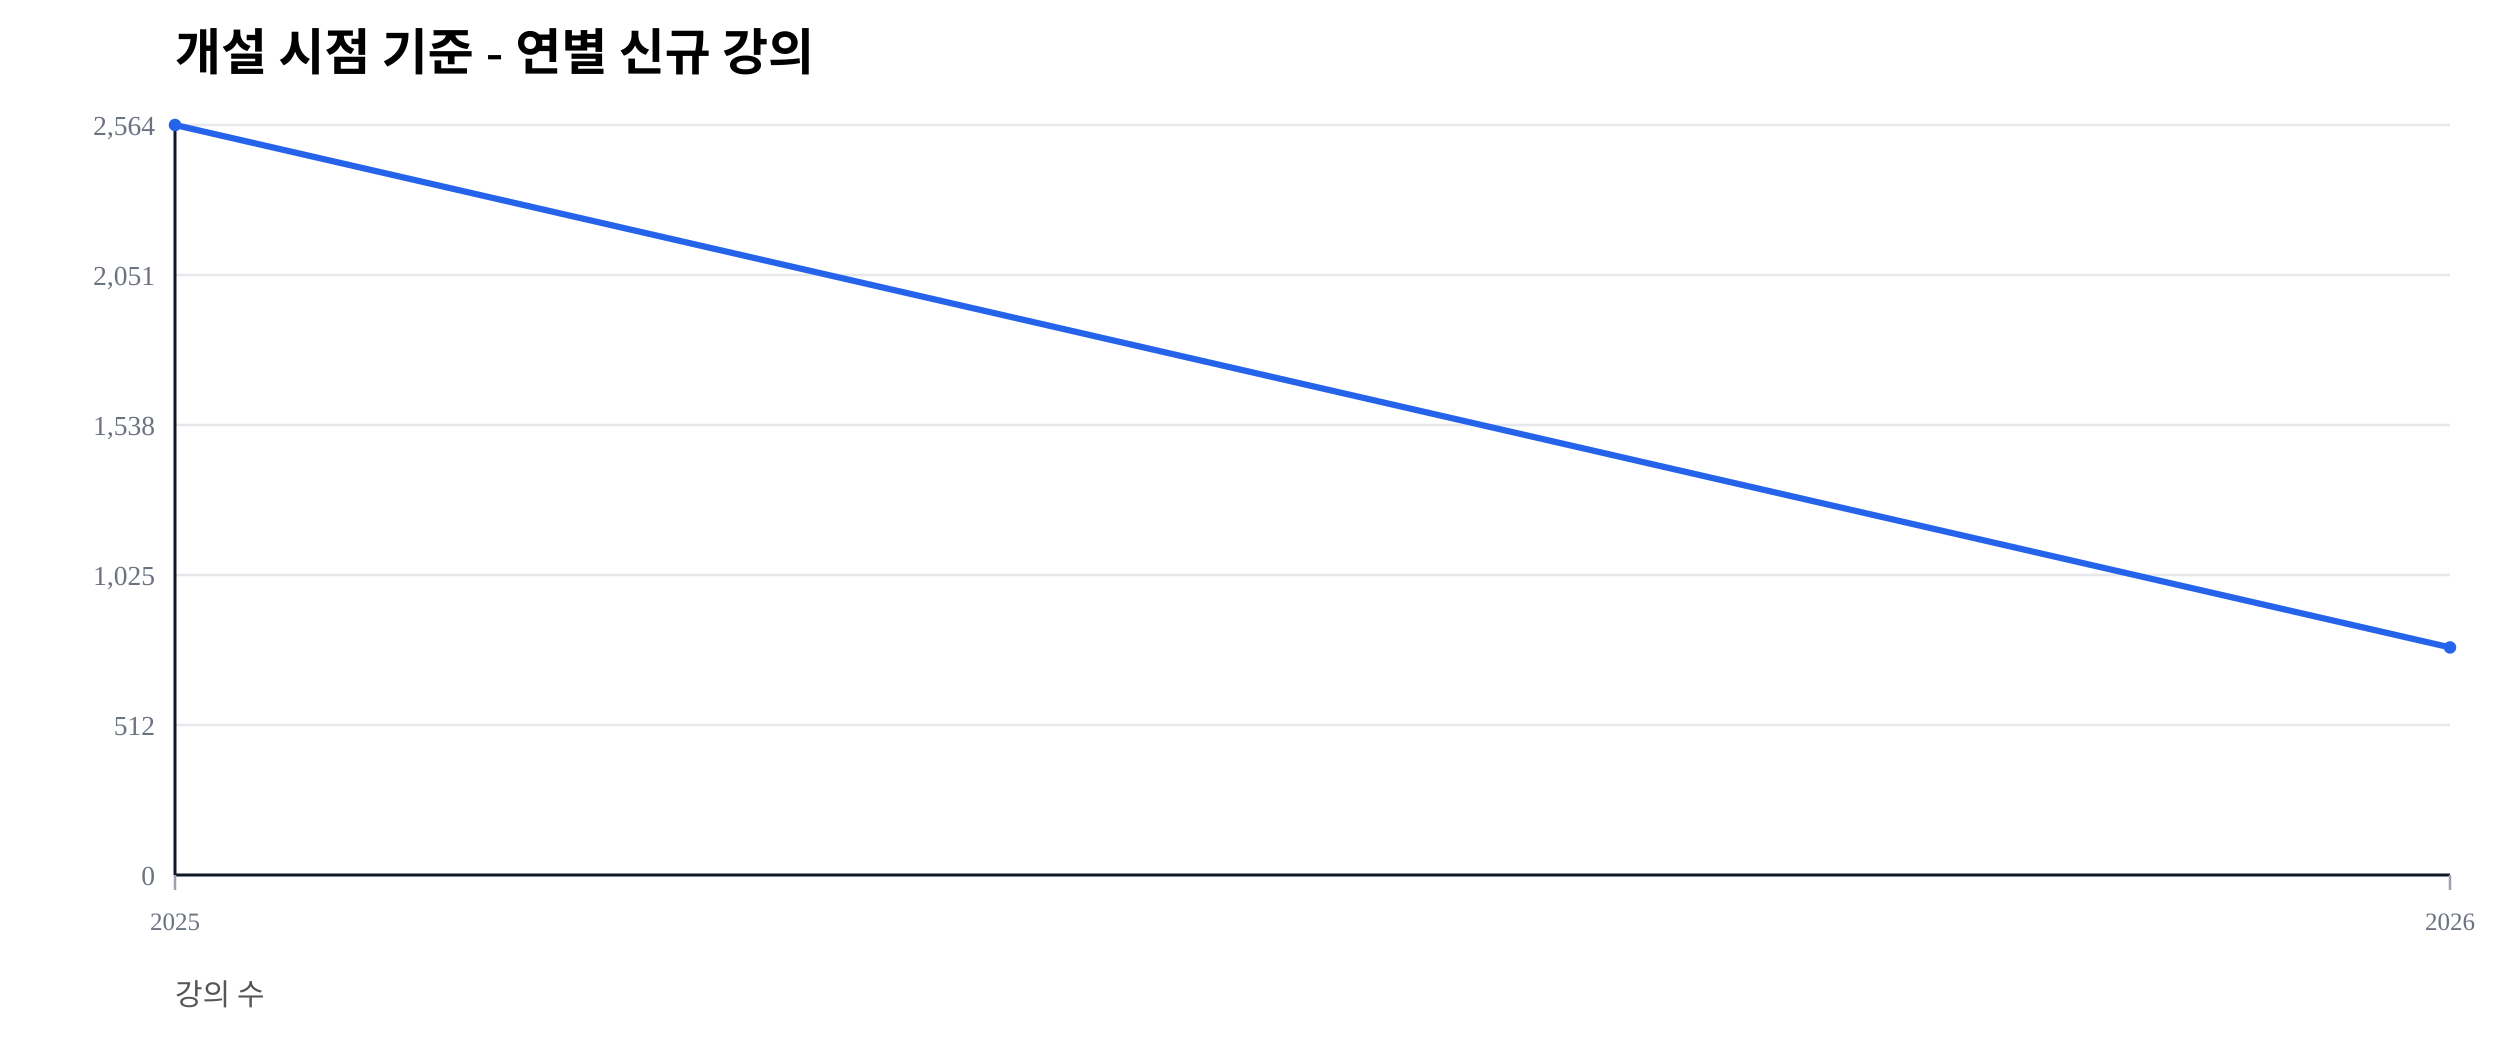
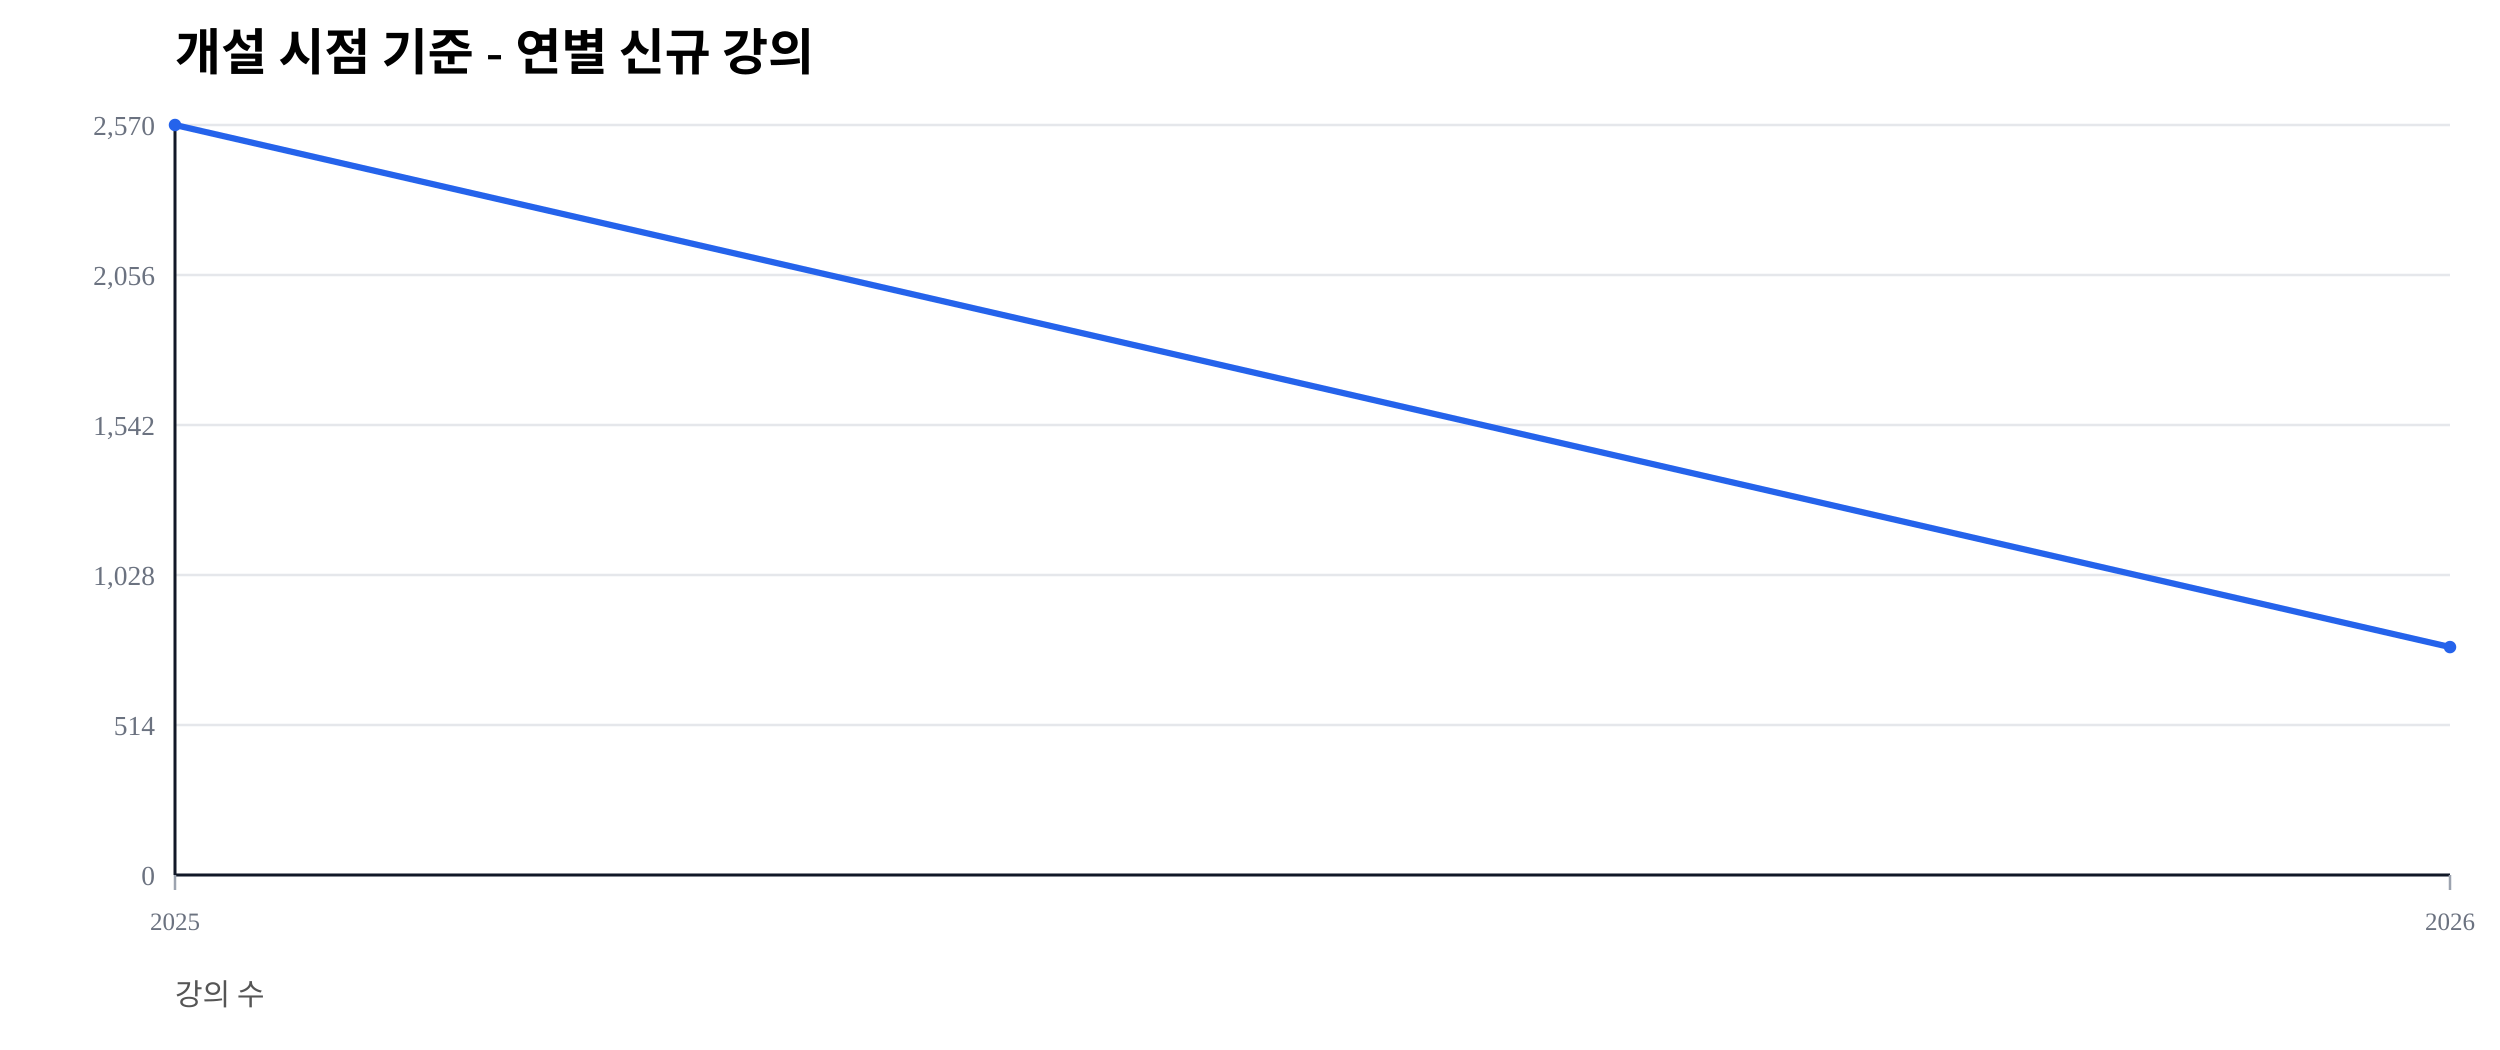
<svg xmlns="http://www.w3.org/2000/svg" width="1000" height="420" viewBox="0 0 1000 420">
  <rect width="100%" height="100%" fill="#ffffff" />
  <text x="70" y="28" font-size="20" font-weight="600">개설 시점 기준 - 연별 신규 강의</text>
  <text x="70" y="402" font-size="12" fill="#555">강의 수</text>
  <line x1="70" y1="350.00" x2="980" y2="350.00" stroke="#e5e7eb" stroke-width="1" />
  <text x="62" y="354.00" font-size="11" fill="#6b7280" text-anchor="end">0</text>
  <line x1="70" y1="290.00" x2="980" y2="290.00" stroke="#e5e7eb" stroke-width="1" />
-   <text x="62" y="294.00" font-size="11" fill="#6b7280" text-anchor="end">512</text>
+   <text x="62" y="294.00" font-size="11" fill="#6b7280" text-anchor="end">514</text>
  <line x1="70" y1="230.00" x2="980" y2="230.00" stroke="#e5e7eb" stroke-width="1" />
-   <text x="62" y="234.00" font-size="11" fill="#6b7280" text-anchor="end">1,025</text>
+   <text x="62" y="234.00" font-size="11" fill="#6b7280" text-anchor="end">1,028</text>
  <line x1="70" y1="170.00" x2="980" y2="170.00" stroke="#e5e7eb" stroke-width="1" />
-   <text x="62" y="174.00" font-size="11" fill="#6b7280" text-anchor="end">1,538</text>
+   <text x="62" y="174.00" font-size="11" fill="#6b7280" text-anchor="end">1,542</text>
  <line x1="70" y1="110.00" x2="980" y2="110.00" stroke="#e5e7eb" stroke-width="1" />
-   <text x="62" y="114.00" font-size="11" fill="#6b7280" text-anchor="end">2,051</text>
+   <text x="62" y="114.00" font-size="11" fill="#6b7280" text-anchor="end">2,056</text>
  <line x1="70" y1="50.00" x2="980" y2="50.00" stroke="#e5e7eb" stroke-width="1" />
-   <text x="62" y="54.00" font-size="11" fill="#6b7280" text-anchor="end">2,564</text>
+   <text x="62" y="54.00" font-size="11" fill="#6b7280" text-anchor="end">2,570</text>
  <line x1="70" y1="350" x2="980" y2="350" stroke="#111827" stroke-width="1.2" />
  <line x1="70" y1="50" x2="70" y2="350" stroke="#111827" stroke-width="1.2" />
  <line x1="70.00" y1="350" x2="70.00" y2="356" stroke="#9ca3af" stroke-width="1" />
  <text x="70.00" y="372" font-size="10" fill="#6b7280" text-anchor="middle">2025</text>
  <line x1="980.00" y1="350" x2="980.00" y2="356" stroke="#9ca3af" stroke-width="1" />
  <text x="980.00" y="372" font-size="10" fill="#6b7280" text-anchor="middle">2026</text>
-   <polyline fill="none" stroke="#2563eb" stroke-width="2.5" points="70.00,50.00 980.00,258.97" />
+   <polyline fill="none" stroke="#2563eb" stroke-width="2.5" points="70.00,50.00 980.00,258.83" />
  <circle cx="70.00" cy="50.00" r="2.5" fill="#2563eb" />
-   <circle cx="980.00" cy="258.97" r="2.5" fill="#2563eb" />
+   <circle cx="980.00" cy="258.83" r="2.5" fill="#2563eb" />
</svg>
